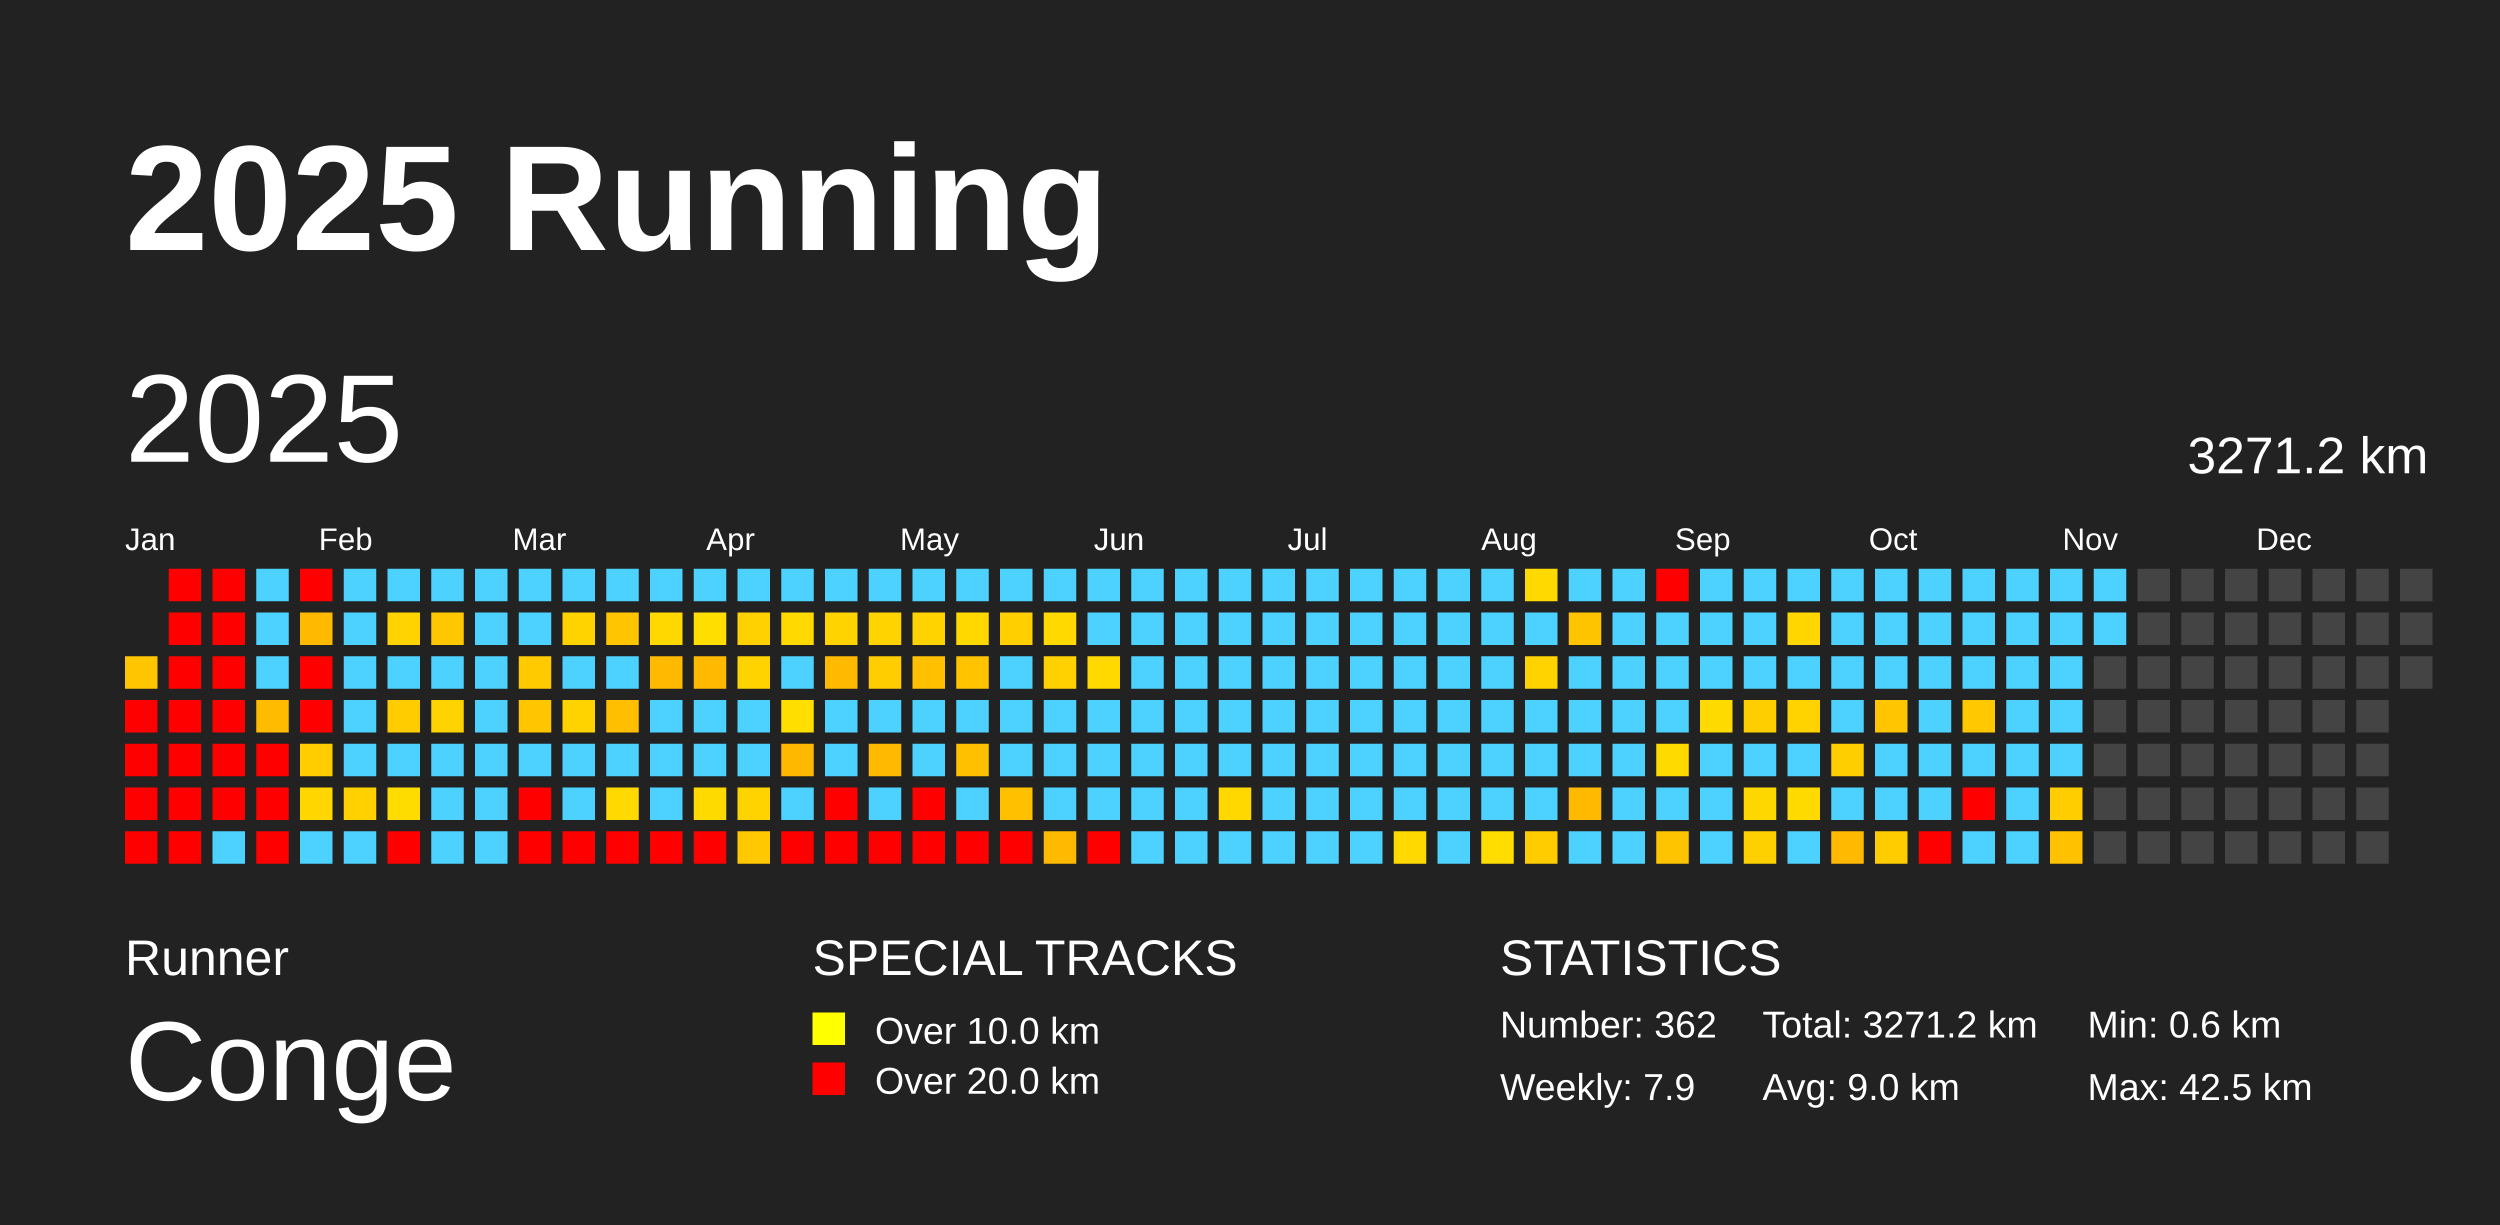
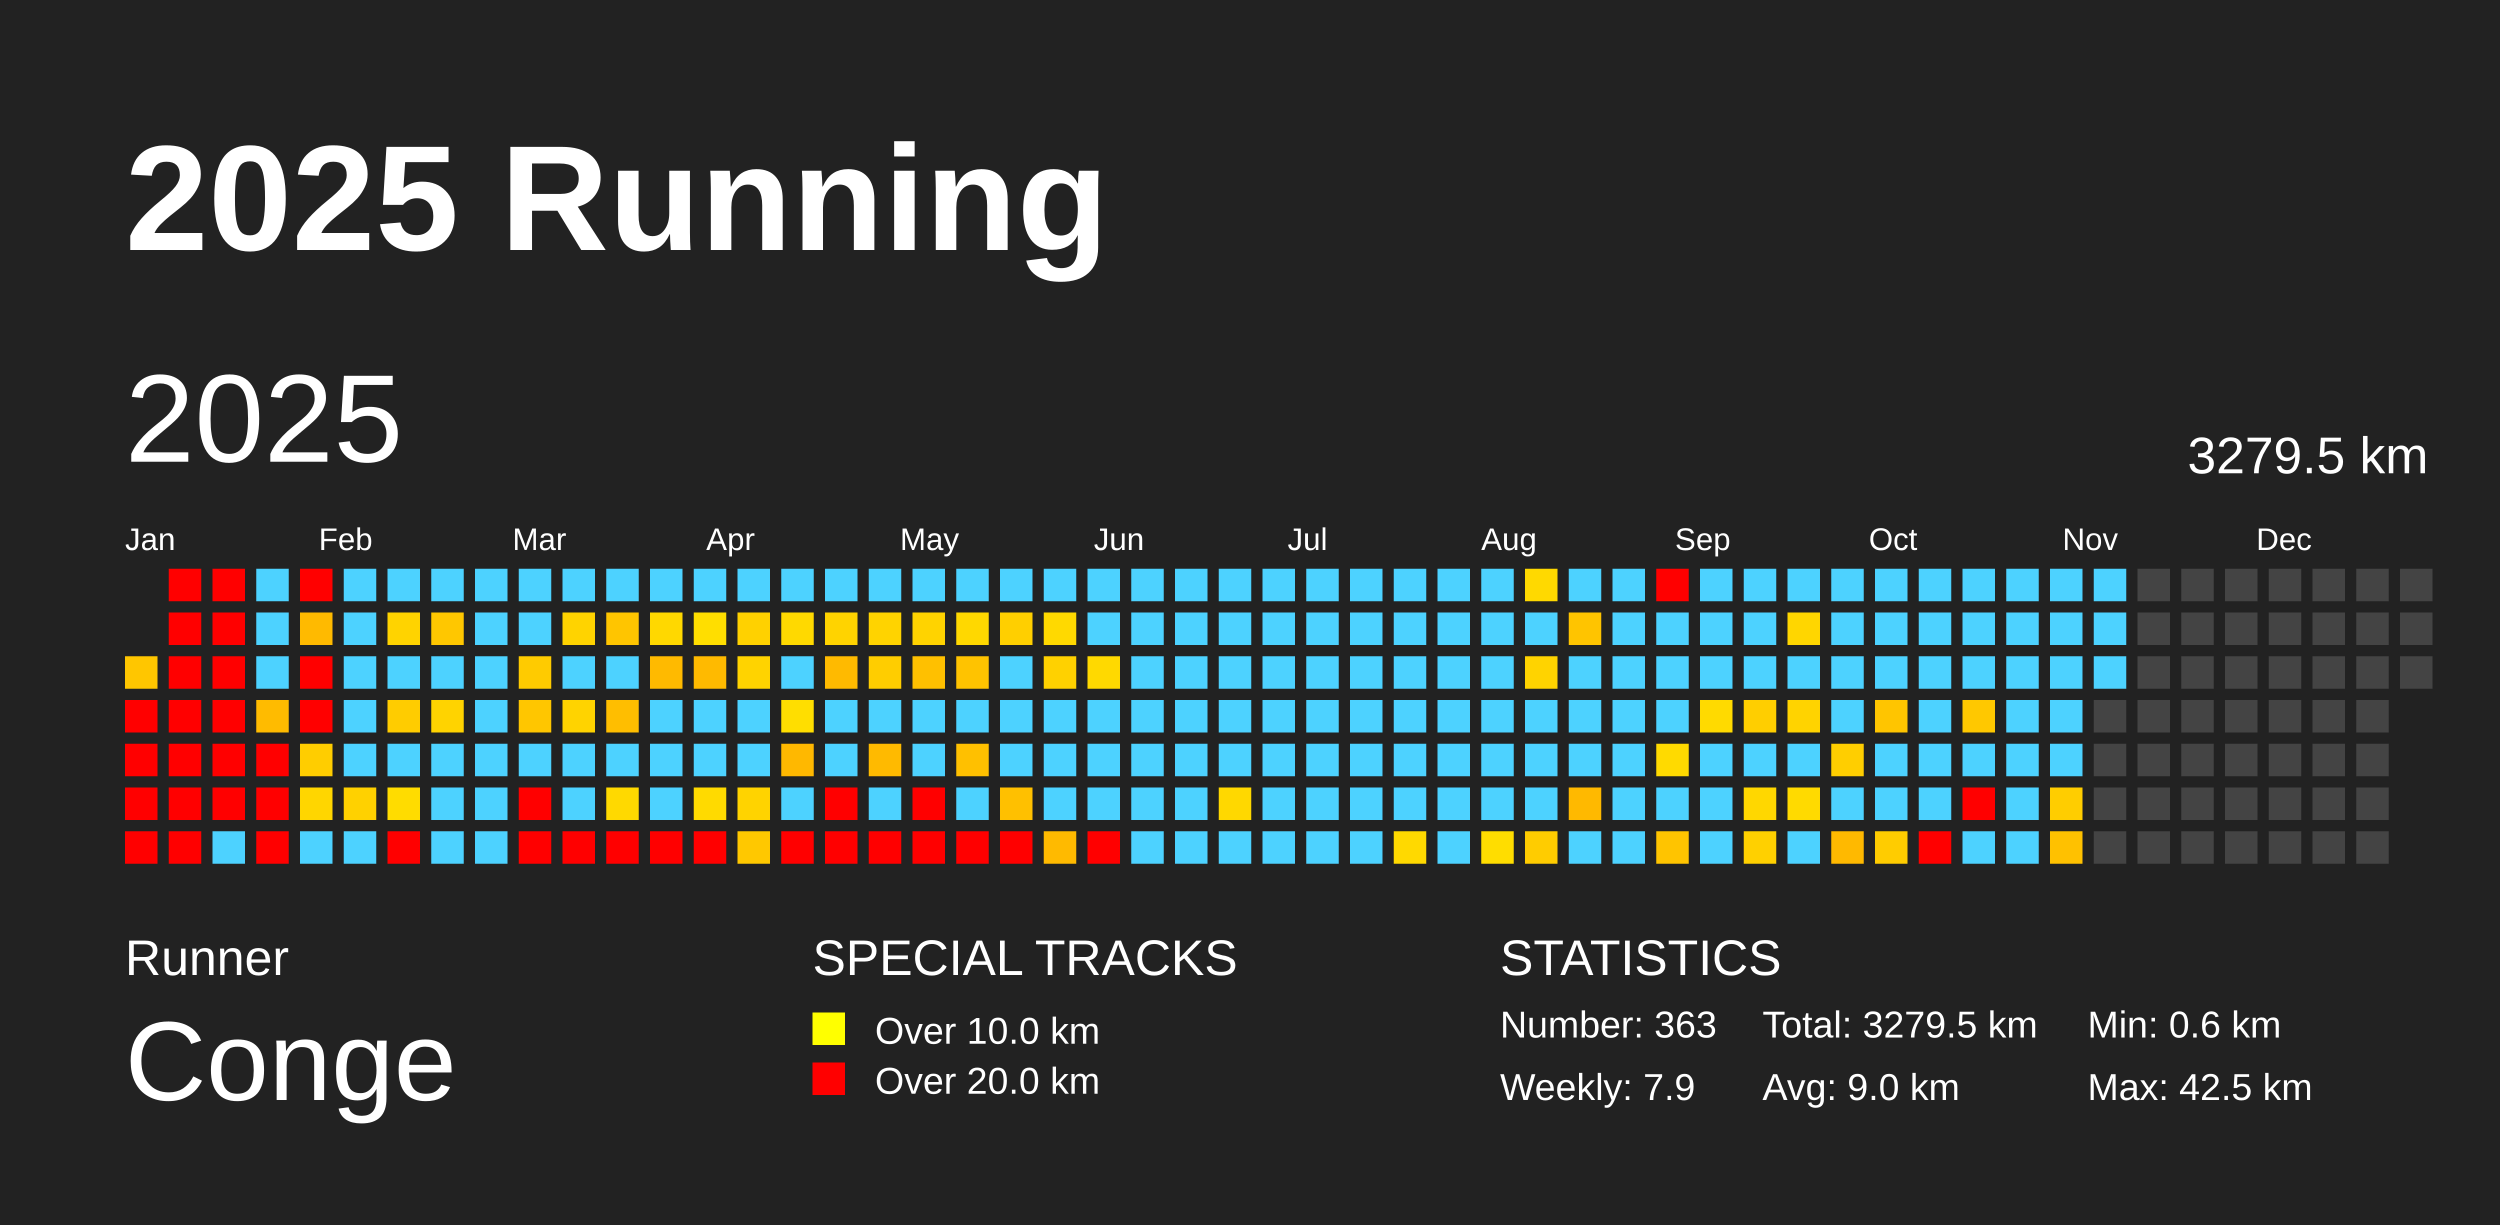
<svg xmlns="http://www.w3.org/2000/svg" baseProfile="full" height="98mm" version="1.1" viewBox="0,0,200,98" width="200mm">
  <defs />
  <rect fill="#222222" height="98" width="200" x="0" y="0" />
  <text fill="#FFFFFF" style="font-size:12px; font-family:Arial; font-weight:bold;" x="10" y="20">2025 Running</text>
  <text fill="#FFFFFF" style="font-size:4px; font-family:Arial" x="10" y="78">Runner</text>
  <text fill="#FFFFFF" style="font-size:9px; font-family:Arial" x="10" y="88">Conge</text>
  <text fill="#FFFFFF" style="font-size:4px; font-family:Arial" x="65" y="78">SPECIAL TRACKS</text>
  <rect fill="yellow" height="2.6" width="2.6" x="65" y="81" />
  <text fill="#FFFFFF" style="font-size:3px; font-family:Arial" x="70" y="83.5">Over 10.0 km</text>
  <rect fill="red" height="2.6" width="2.6" x="65" y="85" />
  <text fill="#FFFFFF" style="font-size:3px; font-family:Arial" x="70" y="87.5">Over 20.0 km</text>
  <text fill="#FFFFFF" style="font-size:4px; font-family:Arial" x="120" y="78">STATISTICS</text>
-   <text fill="#FFFFFF" style="font-size:3px; font-family:Arial" x="120" y="83">Number: 362</text>
+   <text fill="#FFFFFF" style="font-size:3px; font-family:Arial" x="120" y="83">Number: 363</text>
  <text fill="#FFFFFF" style="font-size:3px; font-family:Arial" x="120" y="88">Weekly: 7.9</text>
-   <text fill="#FFFFFF" style="font-size:3px; font-family:Arial" x="141" y="83">Total: 3271.2 km</text>
+   <text fill="#FFFFFF" style="font-size:3px; font-family:Arial" x="141" y="83">Total: 3279.5 km</text>
  <text fill="#FFFFFF" style="font-size:3px; font-family:Arial" x="141" y="88">Avg: 9.0 km</text>
  <text fill="#FFFFFF" style="font-size:3px; font-family:Arial" x="167" y="83">Min: 0.6 km</text>
  <text fill="#FFFFFF" style="font-size:3px; font-family:Arial" x="167" y="88">Max: 42.5 km</text>
  <text dominant-baseline="hanging" fill="#FFFFFF" style="font-size:10.0px; font-family:Arial;" x="10" y="30">2025</text>
-   <text dominant-baseline="hanging" fill="#FFFFFF" style="font-size:4.125px; font-family:Arial;" x="175" y="35">3271.2 km</text>
+   <text dominant-baseline="hanging" fill="#FFFFFF" style="font-size:4.125px; font-family:Arial;" x="175" y="35">3279.5 km</text>
  <text fill="#FFFFFF" style="font-size:2.5px; font-family:Arial" x="10.0" y="44">Jan</text>
  <text fill="#FFFFFF" style="font-size:2.5px; font-family:Arial" x="25.5" y="44">Feb</text>
  <text fill="#FFFFFF" style="font-size:2.5px; font-family:Arial" x="41.0" y="44">Mar</text>
  <text fill="#FFFFFF" style="font-size:2.5px; font-family:Arial" x="56.5" y="44">Apr</text>
  <text fill="#FFFFFF" style="font-size:2.5px; font-family:Arial" x="72.0" y="44">May</text>
  <text fill="#FFFFFF" style="font-size:2.5px; font-family:Arial" x="87.5" y="44">Jun</text>
  <text fill="#FFFFFF" style="font-size:2.5px; font-family:Arial" x="103.0" y="44">Jul</text>
  <text fill="#FFFFFF" style="font-size:2.5px; font-family:Arial" x="118.5" y="44">Aug</text>
  <text fill="#FFFFFF" style="font-size:2.5px; font-family:Arial" x="134.0" y="44">Sep</text>
  <text fill="#FFFFFF" style="font-size:2.5px; font-family:Arial" x="149.5" y="44">Oct</text>
  <text fill="#FFFFFF" style="font-size:2.5px; font-family:Arial" x="165.0" y="44">Nov</text>
  <text fill="#FFFFFF" style="font-size:2.5px; font-family:Arial" x="180.5" y="44">Dec</text>
  <rect fill="#ffc600" height="2.6" width="2.6" x="10.0" y="52.5" />
  <rect fill="red" height="2.6" width="2.6" x="10.0" y="56.0" />
  <rect fill="red" height="2.6" width="2.6" x="10.0" y="59.5" />
  <rect fill="red" height="2.6" width="2.6" x="10.0" y="63.0" />
  <rect fill="red" height="2.6" width="2.6" x="10.0" y="66.5" />
  <rect fill="red" height="2.6" width="2.6" x="13.5" y="45.5" />
  <rect fill="red" height="2.6" width="2.6" x="13.5" y="49.0" />
  <rect fill="red" height="2.6" width="2.6" x="13.5" y="52.5" />
  <rect fill="red" height="2.6" width="2.6" x="13.5" y="56.0" />
  <rect fill="red" height="2.6" width="2.6" x="13.5" y="59.5" />
  <rect fill="red" height="2.6" width="2.6" x="13.5" y="63.0" />
  <rect fill="red" height="2.6" width="2.6" x="13.5" y="66.5" />
  <rect fill="red" height="2.6" width="2.6" x="17.0" y="45.5" />
  <rect fill="red" height="2.6" width="2.6" x="17.0" y="49.0" />
  <rect fill="red" height="2.6" width="2.6" x="17.0" y="52.5" />
  <rect fill="red" height="2.6" width="2.6" x="17.0" y="56.0" />
  <rect fill="red" height="2.6" width="2.6" x="17.0" y="59.5" />
  <rect fill="red" height="2.6" width="2.6" x="17.0" y="63.0" />
  <rect fill="#4dd2ff" height="2.6" width="2.6" x="17.0" y="66.5" />
  <rect fill="#4dd2ff" height="2.6" width="2.6" x="20.5" y="45.5" />
  <rect fill="#4dd2ff" height="2.6" width="2.6" x="20.5" y="49.0" />
  <rect fill="#4dd2ff" height="2.6" width="2.6" x="20.5" y="52.5" />
  <rect fill="#ffbb00" height="2.6" width="2.6" x="20.5" y="56.0" />
  <rect fill="red" height="2.6" width="2.6" x="20.5" y="59.5" />
  <rect fill="red" height="2.6" width="2.6" x="20.5" y="63.0" />
  <rect fill="red" height="2.6" width="2.6" x="20.5" y="66.5" />
  <rect fill="red" height="2.6" width="2.6" x="24.0" y="45.5" />
  <rect fill="#ffba00" height="2.6" width="2.6" x="24.0" y="49.0" />
  <rect fill="red" height="2.6" width="2.6" x="24.0" y="52.5" />
  <rect fill="red" height="2.6" width="2.6" x="24.0" y="56.0" />
  <rect fill="#ffcd00" height="2.6" width="2.6" x="24.0" y="59.5" />
  <rect fill="#ffd600" height="2.6" width="2.6" x="24.0" y="63.0" />
  <rect fill="#4dd2ff" height="2.6" width="2.6" x="24.0" y="66.5" />
  <rect fill="#4dd2ff" height="2.6" width="2.6" x="27.5" y="45.5" />
  <rect fill="#4dd2ff" height="2.6" width="2.6" x="27.5" y="49.0" />
  <rect fill="#4dd2ff" height="2.6" width="2.6" x="27.5" y="52.5" />
  <rect fill="#4dd2ff" height="2.6" width="2.6" x="27.5" y="56.0" />
  <rect fill="#4dd2ff" height="2.6" width="2.6" x="27.5" y="59.5" />
  <rect fill="#ffd100" height="2.6" width="2.6" x="27.5" y="63.0" />
  <rect fill="#4dd2ff" height="2.6" width="2.6" x="27.5" y="66.5" />
  <rect fill="#4dd2ff" height="2.6" width="2.6" x="31.0" y="45.5" />
  <rect fill="#ffd300" height="2.6" width="2.6" x="31.0" y="49.0" />
  <rect fill="#4dd2ff" height="2.6" width="2.6" x="31.0" y="52.5" />
  <rect fill="#ffcc00" height="2.6" width="2.6" x="31.0" y="56.0" />
  <rect fill="#4dd2ff" height="2.6" width="2.6" x="31.0" y="59.5" />
  <rect fill="#ffdc00" height="2.6" width="2.6" x="31.0" y="63.0" />
  <rect fill="red" height="2.6" width="2.6" x="31.0" y="66.5" />
  <rect fill="#4dd2ff" height="2.6" width="2.6" x="34.5" y="45.5" />
  <rect fill="#ffc700" height="2.6" width="2.6" x="34.5" y="49.0" />
  <rect fill="#4dd2ff" height="2.6" width="2.6" x="34.5" y="52.5" />
  <rect fill="#ffd300" height="2.6" width="2.6" x="34.5" y="56.0" />
  <rect fill="#4dd2ff" height="2.6" width="2.6" x="34.5" y="59.5" />
  <rect fill="#4dd2ff" height="2.6" width="2.6" x="34.5" y="63.0" />
  <rect fill="#4dd2ff" height="2.6" width="2.6" x="34.5" y="66.5" />
  <rect fill="#4dd2ff" height="2.6" width="2.6" x="38.0" y="45.5" />
  <rect fill="#4dd2ff" height="2.6" width="2.6" x="38.0" y="49.0" />
  <rect fill="#4dd2ff" height="2.6" width="2.6" x="38.0" y="52.5" />
  <rect fill="#4dd2ff" height="2.6" width="2.6" x="38.0" y="56.0" />
  <rect fill="#4dd2ff" height="2.6" width="2.6" x="38.0" y="59.5" />
  <rect fill="#4dd2ff" height="2.6" width="2.6" x="38.0" y="63.0" />
  <rect fill="#4dd2ff" height="2.6" width="2.6" x="38.0" y="66.5" />
  <rect fill="#4dd2ff" height="2.6" width="2.6" x="41.5" y="45.5" />
  <rect fill="#4dd2ff" height="2.6" width="2.6" x="41.5" y="49.0" />
  <rect fill="#ffcb00" height="2.6" width="2.6" x="41.5" y="52.5" />
  <rect fill="#ffc600" height="2.6" width="2.6" x="41.5" y="56.0" />
  <rect fill="#4dd2ff" height="2.6" width="2.6" x="41.5" y="59.5" />
  <rect fill="red" height="2.6" width="2.6" x="41.5" y="63.0" />
  <rect fill="red" height="2.6" width="2.6" x="41.5" y="66.5" />
  <rect fill="#4dd2ff" height="2.6" width="2.6" x="45.0" y="45.5" />
  <rect fill="#ffd300" height="2.6" width="2.6" x="45.0" y="49.0" />
  <rect fill="#4dd2ff" height="2.6" width="2.6" x="45.0" y="52.5" />
  <rect fill="#ffd300" height="2.6" width="2.6" x="45.0" y="56.0" />
  <rect fill="#4dd2ff" height="2.6" width="2.6" x="45.0" y="59.5" />
  <rect fill="#4dd2ff" height="2.6" width="2.6" x="45.0" y="63.0" />
  <rect fill="red" height="2.6" width="2.6" x="45.0" y="66.5" />
  <rect fill="#4dd2ff" height="2.6" width="2.6" x="48.5" y="45.5" />
  <rect fill="#ffc500" height="2.6" width="2.6" x="48.5" y="49.0" />
  <rect fill="#4dd2ff" height="2.6" width="2.6" x="48.5" y="52.5" />
  <rect fill="#ffbe00" height="2.6" width="2.6" x="48.5" y="56.0" />
  <rect fill="#4dd2ff" height="2.6" width="2.6" x="48.5" y="59.5" />
  <rect fill="#ffd900" height="2.6" width="2.6" x="48.5" y="63.0" />
  <rect fill="red" height="2.6" width="2.6" x="48.5" y="66.5" />
  <rect fill="#4dd2ff" height="2.6" width="2.6" x="52.0" y="45.5" />
  <rect fill="#ffd800" height="2.6" width="2.6" x="52.0" y="49.0" />
  <rect fill="#ffba00" height="2.6" width="2.6" x="52.0" y="52.5" />
  <rect fill="#4dd2ff" height="2.6" width="2.6" x="52.0" y="56.0" />
  <rect fill="#4dd2ff" height="2.6" width="2.6" x="52.0" y="59.5" />
  <rect fill="#4dd2ff" height="2.6" width="2.6" x="52.0" y="63.0" />
  <rect fill="red" height="2.6" width="2.6" x="52.0" y="66.5" />
  <rect fill="#4dd2ff" height="2.6" width="2.6" x="55.5" y="45.5" />
  <rect fill="#ffde00" height="2.6" width="2.6" x="55.5" y="49.0" />
  <rect fill="#ffba00" height="2.6" width="2.6" x="55.5" y="52.5" />
  <rect fill="#4dd2ff" height="2.6" width="2.6" x="55.5" y="56.0" />
  <rect fill="#4dd2ff" height="2.6" width="2.6" x="55.5" y="59.5" />
  <rect fill="#ffda00" height="2.6" width="2.6" x="55.5" y="63.0" />
  <rect fill="red" height="2.6" width="2.6" x="55.5" y="66.5" />
  <rect fill="#4dd2ff" height="2.6" width="2.6" x="59.0" y="45.5" />
  <rect fill="#ffd100" height="2.6" width="2.6" x="59.0" y="49.0" />
  <rect fill="#ffd300" height="2.6" width="2.6" x="59.0" y="52.5" />
  <rect fill="#4dd2ff" height="2.6" width="2.6" x="59.0" y="56.0" />
  <rect fill="#4dd2ff" height="2.6" width="2.6" x="59.0" y="59.5" />
  <rect fill="#ffd300" height="2.6" width="2.6" x="59.0" y="63.0" />
  <rect fill="#ffc800" height="2.6" width="2.6" x="59.0" y="66.5" />
  <rect fill="#4dd2ff" height="2.6" width="2.6" x="62.5" y="45.5" />
  <rect fill="#ffd900" height="2.6" width="2.6" x="62.5" y="49.0" />
  <rect fill="#4dd2ff" height="2.6" width="2.6" x="62.5" y="52.5" />
  <rect fill="#ffde00" height="2.6" width="2.6" x="62.5" y="56.0" />
  <rect fill="#ffb800" height="2.6" width="2.6" x="62.5" y="59.5" />
  <rect fill="#4dd2ff" height="2.6" width="2.6" x="62.5" y="63.0" />
  <rect fill="red" height="2.6" width="2.6" x="62.5" y="66.5" />
  <rect fill="#4dd2ff" height="2.6" width="2.6" x="66.0" y="45.5" />
  <rect fill="#ffd300" height="2.6" width="2.6" x="66.0" y="49.0" />
  <rect fill="#ffba00" height="2.6" width="2.6" x="66.0" y="52.5" />
  <rect fill="#4dd2ff" height="2.6" width="2.6" x="66.0" y="56.0" />
  <rect fill="#4dd2ff" height="2.6" width="2.6" x="66.0" y="59.5" />
  <rect fill="red" height="2.6" width="2.6" x="66.0" y="63.0" />
  <rect fill="red" height="2.6" width="2.6" x="66.0" y="66.5" />
  <rect fill="#4dd2ff" height="2.6" width="2.6" x="69.5" y="45.5" />
  <rect fill="#ffd300" height="2.6" width="2.6" x="69.5" y="49.0" />
  <rect fill="#ffcd00" height="2.6" width="2.6" x="69.5" y="52.5" />
  <rect fill="#4dd2ff" height="2.6" width="2.6" x="69.5" y="56.0" />
  <rect fill="#ffba00" height="2.6" width="2.6" x="69.5" y="59.5" />
  <rect fill="#4dd2ff" height="2.6" width="2.6" x="69.5" y="63.0" />
  <rect fill="red" height="2.6" width="2.6" x="69.5" y="66.5" />
  <rect fill="#4dd2ff" height="2.6" width="2.6" x="73.0" y="45.5" />
  <rect fill="#ffd300" height="2.6" width="2.6" x="73.0" y="49.0" />
  <rect fill="#ffc000" height="2.6" width="2.6" x="73.0" y="52.5" />
  <rect fill="#4dd2ff" height="2.6" width="2.6" x="73.0" y="56.0" />
  <rect fill="#4dd2ff" height="2.6" width="2.6" x="73.0" y="59.5" />
  <rect fill="red" height="2.6" width="2.6" x="73.0" y="63.0" />
  <rect fill="red" height="2.6" width="2.6" x="73.0" y="66.5" />
  <rect fill="#4dd2ff" height="2.6" width="2.6" x="76.5" y="45.5" />
  <rect fill="#ffd800" height="2.6" width="2.6" x="76.5" y="49.0" />
  <rect fill="#ffc300" height="2.6" width="2.6" x="76.5" y="52.5" />
  <rect fill="#4dd2ff" height="2.6" width="2.6" x="76.5" y="56.0" />
  <rect fill="#ffc000" height="2.6" width="2.6" x="76.5" y="59.5" />
  <rect fill="#4dd2ff" height="2.6" width="2.6" x="76.5" y="63.0" />
  <rect fill="red" height="2.6" width="2.6" x="76.5" y="66.5" />
  <rect fill="#4dd2ff" height="2.6" width="2.6" x="80.0" y="45.5" />
  <rect fill="#ffcf00" height="2.6" width="2.6" x="80.0" y="49.0" />
  <rect fill="#4dd2ff" height="2.6" width="2.6" x="80.0" y="52.5" />
  <rect fill="#4dd2ff" height="2.6" width="2.6" x="80.0" y="56.0" />
  <rect fill="#4dd2ff" height="2.6" width="2.6" x="80.0" y="59.5" />
  <rect fill="#ffc000" height="2.6" width="2.6" x="80.0" y="63.0" />
  <rect fill="red" height="2.6" width="2.6" x="80.0" y="66.5" />
  <rect fill="#4dd2ff" height="2.6" width="2.6" x="83.5" y="45.5" />
  <rect fill="#ffd900" height="2.6" width="2.6" x="83.5" y="49.0" />
  <rect fill="#ffd100" height="2.6" width="2.6" x="83.5" y="52.5" />
  <rect fill="#4dd2ff" height="2.6" width="2.6" x="83.5" y="56.0" />
  <rect fill="#4dd2ff" height="2.6" width="2.6" x="83.5" y="59.5" />
  <rect fill="#4dd2ff" height="2.6" width="2.6" x="83.5" y="63.0" />
  <rect fill="#ffba00" height="2.6" width="2.6" x="83.5" y="66.5" />
  <rect fill="#4dd2ff" height="2.6" width="2.6" x="87.0" y="45.5" />
  <rect fill="#4dd2ff" height="2.6" width="2.6" x="87.0" y="49.0" />
  <rect fill="#ffd900" height="2.6" width="2.6" x="87.0" y="52.5" />
  <rect fill="#4dd2ff" height="2.6" width="2.6" x="87.0" y="56.0" />
  <rect fill="#4dd2ff" height="2.6" width="2.6" x="87.0" y="59.5" />
  <rect fill="#4dd2ff" height="2.6" width="2.6" x="87.0" y="63.0" />
  <rect fill="red" height="2.6" width="2.6" x="87.0" y="66.5" />
  <rect fill="#4dd2ff" height="2.6" width="2.6" x="90.5" y="45.5" />
  <rect fill="#4dd2ff" height="2.6" width="2.6" x="90.5" y="49.0" />
  <rect fill="#4dd2ff" height="2.6" width="2.6" x="90.5" y="52.5" />
  <rect fill="#4dd2ff" height="2.6" width="2.6" x="90.5" y="56.0" />
  <rect fill="#4dd2ff" height="2.6" width="2.6" x="90.5" y="59.5" />
  <rect fill="#4dd2ff" height="2.6" width="2.6" x="90.5" y="63.0" />
  <rect fill="#4dd2ff" height="2.6" width="2.6" x="90.5" y="66.5" />
  <rect fill="#4dd2ff" height="2.6" width="2.6" x="94.0" y="45.5" />
  <rect fill="#4dd2ff" height="2.6" width="2.6" x="94.0" y="49.0" />
  <rect fill="#4dd2ff" height="2.6" width="2.6" x="94.0" y="52.5" />
  <rect fill="#4dd2ff" height="2.6" width="2.6" x="94.0" y="56.0" />
  <rect fill="#4dd2ff" height="2.6" width="2.6" x="94.0" y="59.5" />
  <rect fill="#4dd2ff" height="2.6" width="2.6" x="94.0" y="63.0" />
  <rect fill="#4dd2ff" height="2.6" width="2.6" x="94.0" y="66.5" />
  <rect fill="#4dd2ff" height="2.6" width="2.6" x="97.5" y="45.5" />
  <rect fill="#4dd2ff" height="2.6" width="2.6" x="97.5" y="49.0" />
  <rect fill="#4dd2ff" height="2.6" width="2.6" x="97.5" y="52.5" />
  <rect fill="#4dd2ff" height="2.6" width="2.6" x="97.5" y="56.0" />
  <rect fill="#4dd2ff" height="2.6" width="2.6" x="97.5" y="59.5" />
  <rect fill="#ffd800" height="2.6" width="2.6" x="97.5" y="63.0" />
  <rect fill="#4dd2ff" height="2.6" width="2.6" x="97.5" y="66.5" />
  <rect fill="#4dd2ff" height="2.6" width="2.6" x="101.0" y="45.5" />
  <rect fill="#4dd2ff" height="2.6" width="2.6" x="101.0" y="49.0" />
  <rect fill="#4dd2ff" height="2.6" width="2.6" x="101.0" y="52.5" />
  <rect fill="#4dd2ff" height="2.6" width="2.6" x="101.0" y="56.0" />
  <rect fill="#4dd2ff" height="2.6" width="2.6" x="101.0" y="59.5" />
  <rect fill="#4dd2ff" height="2.6" width="2.6" x="101.0" y="63.0" />
  <rect fill="#4dd2ff" height="2.6" width="2.6" x="101.0" y="66.5" />
  <rect fill="#4dd2ff" height="2.6" width="2.6" x="104.5" y="45.5" />
  <rect fill="#4dd2ff" height="2.6" width="2.6" x="104.5" y="49.0" />
  <rect fill="#4dd2ff" height="2.6" width="2.6" x="104.5" y="52.5" />
  <rect fill="#4dd2ff" height="2.6" width="2.6" x="104.5" y="56.0" />
  <rect fill="#4dd2ff" height="2.6" width="2.6" x="104.5" y="59.5" />
  <rect fill="#4dd2ff" height="2.6" width="2.6" x="104.5" y="63.0" />
  <rect fill="#4dd2ff" height="2.6" width="2.6" x="104.5" y="66.5" />
  <rect fill="#4dd2ff" height="2.6" width="2.6" x="108.0" y="45.5" />
  <rect fill="#4dd2ff" height="2.6" width="2.6" x="108.0" y="49.0" />
  <rect fill="#4dd2ff" height="2.6" width="2.6" x="108.0" y="52.5" />
  <rect fill="#4dd2ff" height="2.6" width="2.6" x="108.0" y="56.0" />
  <rect fill="#4dd2ff" height="2.6" width="2.6" x="108.0" y="59.5" />
  <rect fill="#4dd2ff" height="2.6" width="2.6" x="108.0" y="63.0" />
  <rect fill="#4dd2ff" height="2.6" width="2.6" x="108.0" y="66.5" />
  <rect fill="#4dd2ff" height="2.6" width="2.6" x="111.5" y="45.5" />
  <rect fill="#4dd2ff" height="2.6" width="2.6" x="111.5" y="49.0" />
  <rect fill="#4dd2ff" height="2.6" width="2.6" x="111.5" y="52.5" />
  <rect fill="#4dd2ff" height="2.6" width="2.6" x="111.5" y="56.0" />
  <rect fill="#4dd2ff" height="2.6" width="2.6" x="111.5" y="59.5" />
  <rect fill="#4dd2ff" height="2.6" width="2.6" x="111.5" y="63.0" />
  <rect fill="#ffd900" height="2.6" width="2.6" x="111.5" y="66.5" />
  <rect fill="#4dd2ff" height="2.6" width="2.6" x="115.0" y="45.5" />
  <rect fill="#4dd2ff" height="2.6" width="2.6" x="115.0" y="49.0" />
  <rect fill="#4dd2ff" height="2.6" width="2.6" x="115.0" y="52.5" />
  <rect fill="#4dd2ff" height="2.6" width="2.6" x="115.0" y="56.0" />
  <rect fill="#4dd2ff" height="2.6" width="2.6" x="115.0" y="59.5" />
  <rect fill="#4dd2ff" height="2.6" width="2.6" x="115.0" y="63.0" />
  <rect fill="#4dd2ff" height="2.6" width="2.6" x="115.0" y="66.5" />
  <rect fill="#4dd2ff" height="2.6" width="2.6" x="118.5" y="45.5" />
  <rect fill="#4dd2ff" height="2.6" width="2.6" x="118.5" y="49.0" />
  <rect fill="#4dd2ff" height="2.6" width="2.6" x="118.5" y="52.5" />
  <rect fill="#4dd2ff" height="2.6" width="2.6" x="118.5" y="56.0" />
  <rect fill="#4dd2ff" height="2.6" width="2.6" x="118.5" y="59.5" />
  <rect fill="#4dd2ff" height="2.6" width="2.6" x="118.5" y="63.0" />
  <rect fill="#ffdd00" height="2.6" width="2.6" x="118.5" y="66.5" />
  <rect fill="#ffd900" height="2.6" width="2.6" x="122.0" y="45.5" />
  <rect fill="#4dd2ff" height="2.6" width="2.6" x="122.0" y="49.0" />
  <rect fill="#ffd300" height="2.6" width="2.6" x="122.0" y="52.5" />
  <rect fill="#4dd2ff" height="2.6" width="2.6" x="122.0" y="56.0" />
  <rect fill="#4dd2ff" height="2.6" width="2.6" x="122.0" y="59.5" />
  <rect fill="#4dd2ff" height="2.6" width="2.6" x="122.0" y="63.0" />
  <rect fill="#ffcc00" height="2.6" width="2.6" x="122.0" y="66.5" />
  <rect fill="#4dd2ff" height="2.6" width="2.6" x="125.5" y="45.5" />
  <rect fill="#ffc400" height="2.6" width="2.6" x="125.5" y="49.0" />
  <rect fill="#4dd2ff" height="2.6" width="2.6" x="125.5" y="52.5" />
  <rect fill="#4dd2ff" height="2.6" width="2.6" x="125.5" y="56.0" />
  <rect fill="#4dd2ff" height="2.6" width="2.6" x="125.5" y="59.5" />
  <rect fill="#ffb900" height="2.6" width="2.6" x="125.5" y="63.0" />
  <rect fill="#4dd2ff" height="2.6" width="2.6" x="125.5" y="66.5" />
  <rect fill="#4dd2ff" height="2.6" width="2.6" x="129.0" y="45.5" />
  <rect fill="#4dd2ff" height="2.6" width="2.6" x="129.0" y="49.0" />
  <rect fill="#4dd2ff" height="2.6" width="2.6" x="129.0" y="52.5" />
  <rect fill="#4dd2ff" height="2.6" width="2.6" x="129.0" y="56.0" />
  <rect fill="#4dd2ff" height="2.6" width="2.6" x="129.0" y="59.5" />
  <rect fill="#4dd2ff" height="2.6" width="2.6" x="129.0" y="63.0" />
  <rect fill="#4dd2ff" height="2.6" width="2.6" x="129.0" y="66.5" />
  <rect fill="red" height="2.6" width="2.6" x="132.5" y="45.5" />
  <rect fill="#4dd2ff" height="2.6" width="2.6" x="132.5" y="49.0" />
  <rect fill="#4dd2ff" height="2.6" width="2.6" x="132.5" y="52.5" />
  <rect fill="#4dd2ff" height="2.6" width="2.6" x="132.5" y="56.0" />
  <rect fill="#ffda00" height="2.6" width="2.6" x="132.5" y="59.5" />
  <rect fill="#4dd2ff" height="2.6" width="2.6" x="132.5" y="63.0" />
  <rect fill="#ffc400" height="2.6" width="2.6" x="132.5" y="66.5" />
  <rect fill="#4dd2ff" height="2.6" width="2.6" x="136.0" y="45.5" />
  <rect fill="#4dd2ff" height="2.6" width="2.6" x="136.0" y="49.0" />
  <rect fill="#4dd2ff" height="2.6" width="2.6" x="136.0" y="52.5" />
  <rect fill="#ffda00" height="2.6" width="2.6" x="136.0" y="56.0" />
  <rect fill="#4dd2ff" height="2.6" width="2.6" x="136.0" y="59.5" />
  <rect fill="#4dd2ff" height="2.6" width="2.6" x="136.0" y="63.0" />
  <rect fill="#4dd2ff" height="2.6" width="2.6" x="136.0" y="66.5" />
  <rect fill="#4dd2ff" height="2.6" width="2.6" x="139.5" y="45.5" />
  <rect fill="#4dd2ff" height="2.6" width="2.6" x="139.5" y="49.0" />
  <rect fill="#4dd2ff" height="2.6" width="2.6" x="139.5" y="52.5" />
  <rect fill="#ffce00" height="2.6" width="2.6" x="139.5" y="56.0" />
  <rect fill="#4dd2ff" height="2.6" width="2.6" x="139.5" y="59.5" />
  <rect fill="#ffd700" height="2.6" width="2.6" x="139.5" y="63.0" />
  <rect fill="#ffd000" height="2.6" width="2.6" x="139.5" y="66.5" />
  <rect fill="#4dd2ff" height="2.6" width="2.6" x="143.0" y="45.5" />
  <rect fill="#ffd600" height="2.6" width="2.6" x="143.0" y="49.0" />
  <rect fill="#4dd2ff" height="2.6" width="2.6" x="143.0" y="52.5" />
  <rect fill="#ffd300" height="2.6" width="2.6" x="143.0" y="56.0" />
  <rect fill="#4dd2ff" height="2.6" width="2.6" x="143.0" y="59.5" />
  <rect fill="#ffda00" height="2.6" width="2.6" x="143.0" y="63.0" />
  <rect fill="#4dd2ff" height="2.6" width="2.6" x="143.0" y="66.5" />
  <rect fill="#4dd2ff" height="2.6" width="2.6" x="146.5" y="45.5" />
  <rect fill="#4dd2ff" height="2.6" width="2.6" x="146.5" y="49.0" />
  <rect fill="#4dd2ff" height="2.6" width="2.6" x="146.5" y="52.5" />
  <rect fill="#4dd2ff" height="2.6" width="2.6" x="146.5" y="56.0" />
  <rect fill="#ffce00" height="2.6" width="2.6" x="146.5" y="59.5" />
  <rect fill="#4dd2ff" height="2.6" width="2.6" x="146.5" y="63.0" />
  <rect fill="#ffb900" height="2.6" width="2.6" x="146.5" y="66.5" />
  <rect fill="#4dd2ff" height="2.6" width="2.6" x="150.0" y="45.5" />
  <rect fill="#4dd2ff" height="2.6" width="2.6" x="150.0" y="49.0" />
  <rect fill="#4dd2ff" height="2.6" width="2.6" x="150.0" y="52.5" />
  <rect fill="#ffc500" height="2.6" width="2.6" x="150.0" y="56.0" />
  <rect fill="#4dd2ff" height="2.6" width="2.6" x="150.0" y="59.5" />
  <rect fill="#4dd2ff" height="2.6" width="2.6" x="150.0" y="63.0" />
  <rect fill="#ffcc00" height="2.6" width="2.6" x="150.0" y="66.5" />
  <rect fill="#4dd2ff" height="2.6" width="2.6" x="153.5" y="45.5" />
  <rect fill="#4dd2ff" height="2.6" width="2.6" x="153.5" y="49.0" />
  <rect fill="#4dd2ff" height="2.6" width="2.6" x="153.5" y="52.5" />
  <rect fill="#4dd2ff" height="2.6" width="2.6" x="153.5" y="56.0" />
  <rect fill="#4dd2ff" height="2.6" width="2.6" x="153.5" y="59.5" />
  <rect fill="#4dd2ff" height="2.6" width="2.6" x="153.5" y="63.0" />
  <rect fill="red" height="2.6" width="2.6" x="153.5" y="66.5" />
  <rect fill="#4dd2ff" height="2.6" width="2.6" x="157.0" y="45.5" />
  <rect fill="#4dd2ff" height="2.6" width="2.6" x="157.0" y="49.0" />
  <rect fill="#4dd2ff" height="2.6" width="2.6" x="157.0" y="52.5" />
  <rect fill="#ffc800" height="2.6" width="2.6" x="157.0" y="56.0" />
  <rect fill="#4dd2ff" height="2.6" width="2.6" x="157.0" y="59.5" />
  <rect fill="red" height="2.6" width="2.6" x="157.0" y="63.0" />
  <rect fill="#4dd2ff" height="2.6" width="2.6" x="157.0" y="66.5" />
  <rect fill="#4dd2ff" height="2.6" width="2.6" x="160.5" y="45.5" />
  <rect fill="#4dd2ff" height="2.6" width="2.6" x="160.5" y="49.0" />
  <rect fill="#4dd2ff" height="2.6" width="2.6" x="160.5" y="52.5" />
  <rect fill="#4dd2ff" height="2.6" width="2.6" x="160.5" y="56.0" />
  <rect fill="#4dd2ff" height="2.6" width="2.6" x="160.5" y="59.5" />
  <rect fill="#4dd2ff" height="2.6" width="2.6" x="160.5" y="63.0" />
  <rect fill="#4dd2ff" height="2.6" width="2.6" x="160.5" y="66.5" />
  <rect fill="#4dd2ff" height="2.6" width="2.6" x="164.0" y="45.5" />
  <rect fill="#4dd2ff" height="2.6" width="2.6" x="164.0" y="49.0" />
  <rect fill="#4dd2ff" height="2.6" width="2.6" x="164.0" y="52.5" />
  <rect fill="#4dd2ff" height="2.6" width="2.6" x="164.0" y="56.0" />
  <rect fill="#4dd2ff" height="2.6" width="2.6" x="164.0" y="59.5" />
  <rect fill="#ffcd00" height="2.6" width="2.6" x="164.0" y="63.0" />
  <rect fill="#ffc100" height="2.6" width="2.6" x="164.0" y="66.5" />
  <rect fill="#4dd2ff" height="2.6" width="2.6" x="167.5" y="45.5" />
  <rect fill="#4dd2ff" height="2.6" width="2.6" x="167.5" y="49.0" />
-   <rect fill="#444444" height="2.6" width="2.6" x="167.5" y="52.5" />
+   <rect fill="#4dd2ff" height="2.6" width="2.6" x="167.5" y="52.5" />
  <rect fill="#444444" height="2.6" width="2.6" x="167.5" y="56.0" />
  <rect fill="#444444" height="2.6" width="2.6" x="167.5" y="59.5" />
  <rect fill="#444444" height="2.6" width="2.6" x="167.5" y="63.0" />
  <rect fill="#444444" height="2.6" width="2.6" x="167.5" y="66.5" />
  <rect fill="#444444" height="2.6" width="2.6" x="171.0" y="45.5" />
  <rect fill="#444444" height="2.6" width="2.6" x="171.0" y="49.0" />
  <rect fill="#444444" height="2.6" width="2.6" x="171.0" y="52.5" />
  <rect fill="#444444" height="2.6" width="2.6" x="171.0" y="56.0" />
  <rect fill="#444444" height="2.6" width="2.6" x="171.0" y="59.5" />
  <rect fill="#444444" height="2.6" width="2.6" x="171.0" y="63.0" />
  <rect fill="#444444" height="2.6" width="2.6" x="171.0" y="66.5" />
  <rect fill="#444444" height="2.6" width="2.6" x="174.5" y="45.5" />
  <rect fill="#444444" height="2.6" width="2.6" x="174.5" y="49.0" />
  <rect fill="#444444" height="2.6" width="2.6" x="174.5" y="52.5" />
  <rect fill="#444444" height="2.6" width="2.6" x="174.5" y="56.0" />
  <rect fill="#444444" height="2.6" width="2.6" x="174.5" y="59.5" />
  <rect fill="#444444" height="2.6" width="2.6" x="174.5" y="63.0" />
  <rect fill="#444444" height="2.6" width="2.6" x="174.5" y="66.5" />
  <rect fill="#444444" height="2.6" width="2.6" x="178.0" y="45.5" />
  <rect fill="#444444" height="2.6" width="2.6" x="178.0" y="49.0" />
  <rect fill="#444444" height="2.6" width="2.6" x="178.0" y="52.5" />
  <rect fill="#444444" height="2.6" width="2.6" x="178.0" y="56.0" />
  <rect fill="#444444" height="2.6" width="2.6" x="178.0" y="59.5" />
  <rect fill="#444444" height="2.6" width="2.6" x="178.0" y="63.0" />
  <rect fill="#444444" height="2.6" width="2.6" x="178.0" y="66.5" />
  <rect fill="#444444" height="2.6" width="2.6" x="181.5" y="45.5" />
  <rect fill="#444444" height="2.6" width="2.6" x="181.5" y="49.0" />
  <rect fill="#444444" height="2.6" width="2.6" x="181.5" y="52.5" />
  <rect fill="#444444" height="2.6" width="2.6" x="181.5" y="56.0" />
  <rect fill="#444444" height="2.6" width="2.6" x="181.5" y="59.5" />
  <rect fill="#444444" height="2.6" width="2.6" x="181.5" y="63.0" />
  <rect fill="#444444" height="2.6" width="2.6" x="181.5" y="66.5" />
  <rect fill="#444444" height="2.6" width="2.6" x="185.0" y="45.5" />
  <rect fill="#444444" height="2.6" width="2.6" x="185.0" y="49.0" />
  <rect fill="#444444" height="2.6" width="2.6" x="185.0" y="52.5" />
  <rect fill="#444444" height="2.6" width="2.6" x="185.0" y="56.0" />
  <rect fill="#444444" height="2.6" width="2.6" x="185.0" y="59.5" />
  <rect fill="#444444" height="2.6" width="2.6" x="185.0" y="63.0" />
  <rect fill="#444444" height="2.6" width="2.6" x="185.0" y="66.5" />
  <rect fill="#444444" height="2.6" width="2.6" x="188.5" y="45.5" />
  <rect fill="#444444" height="2.6" width="2.6" x="188.5" y="49.0" />
  <rect fill="#444444" height="2.6" width="2.6" x="188.5" y="52.5" />
  <rect fill="#444444" height="2.6" width="2.6" x="188.5" y="56.0" />
  <rect fill="#444444" height="2.6" width="2.6" x="188.5" y="59.5" />
  <rect fill="#444444" height="2.6" width="2.6" x="188.5" y="63.0" />
  <rect fill="#444444" height="2.6" width="2.6" x="188.5" y="66.5" />
  <rect fill="#444444" height="2.6" width="2.6" x="192.0" y="45.5" />
  <rect fill="#444444" height="2.6" width="2.6" x="192.0" y="49.0" />
  <rect fill="#444444" height="2.6" width="2.6" x="192.0" y="52.5" />
</svg>
